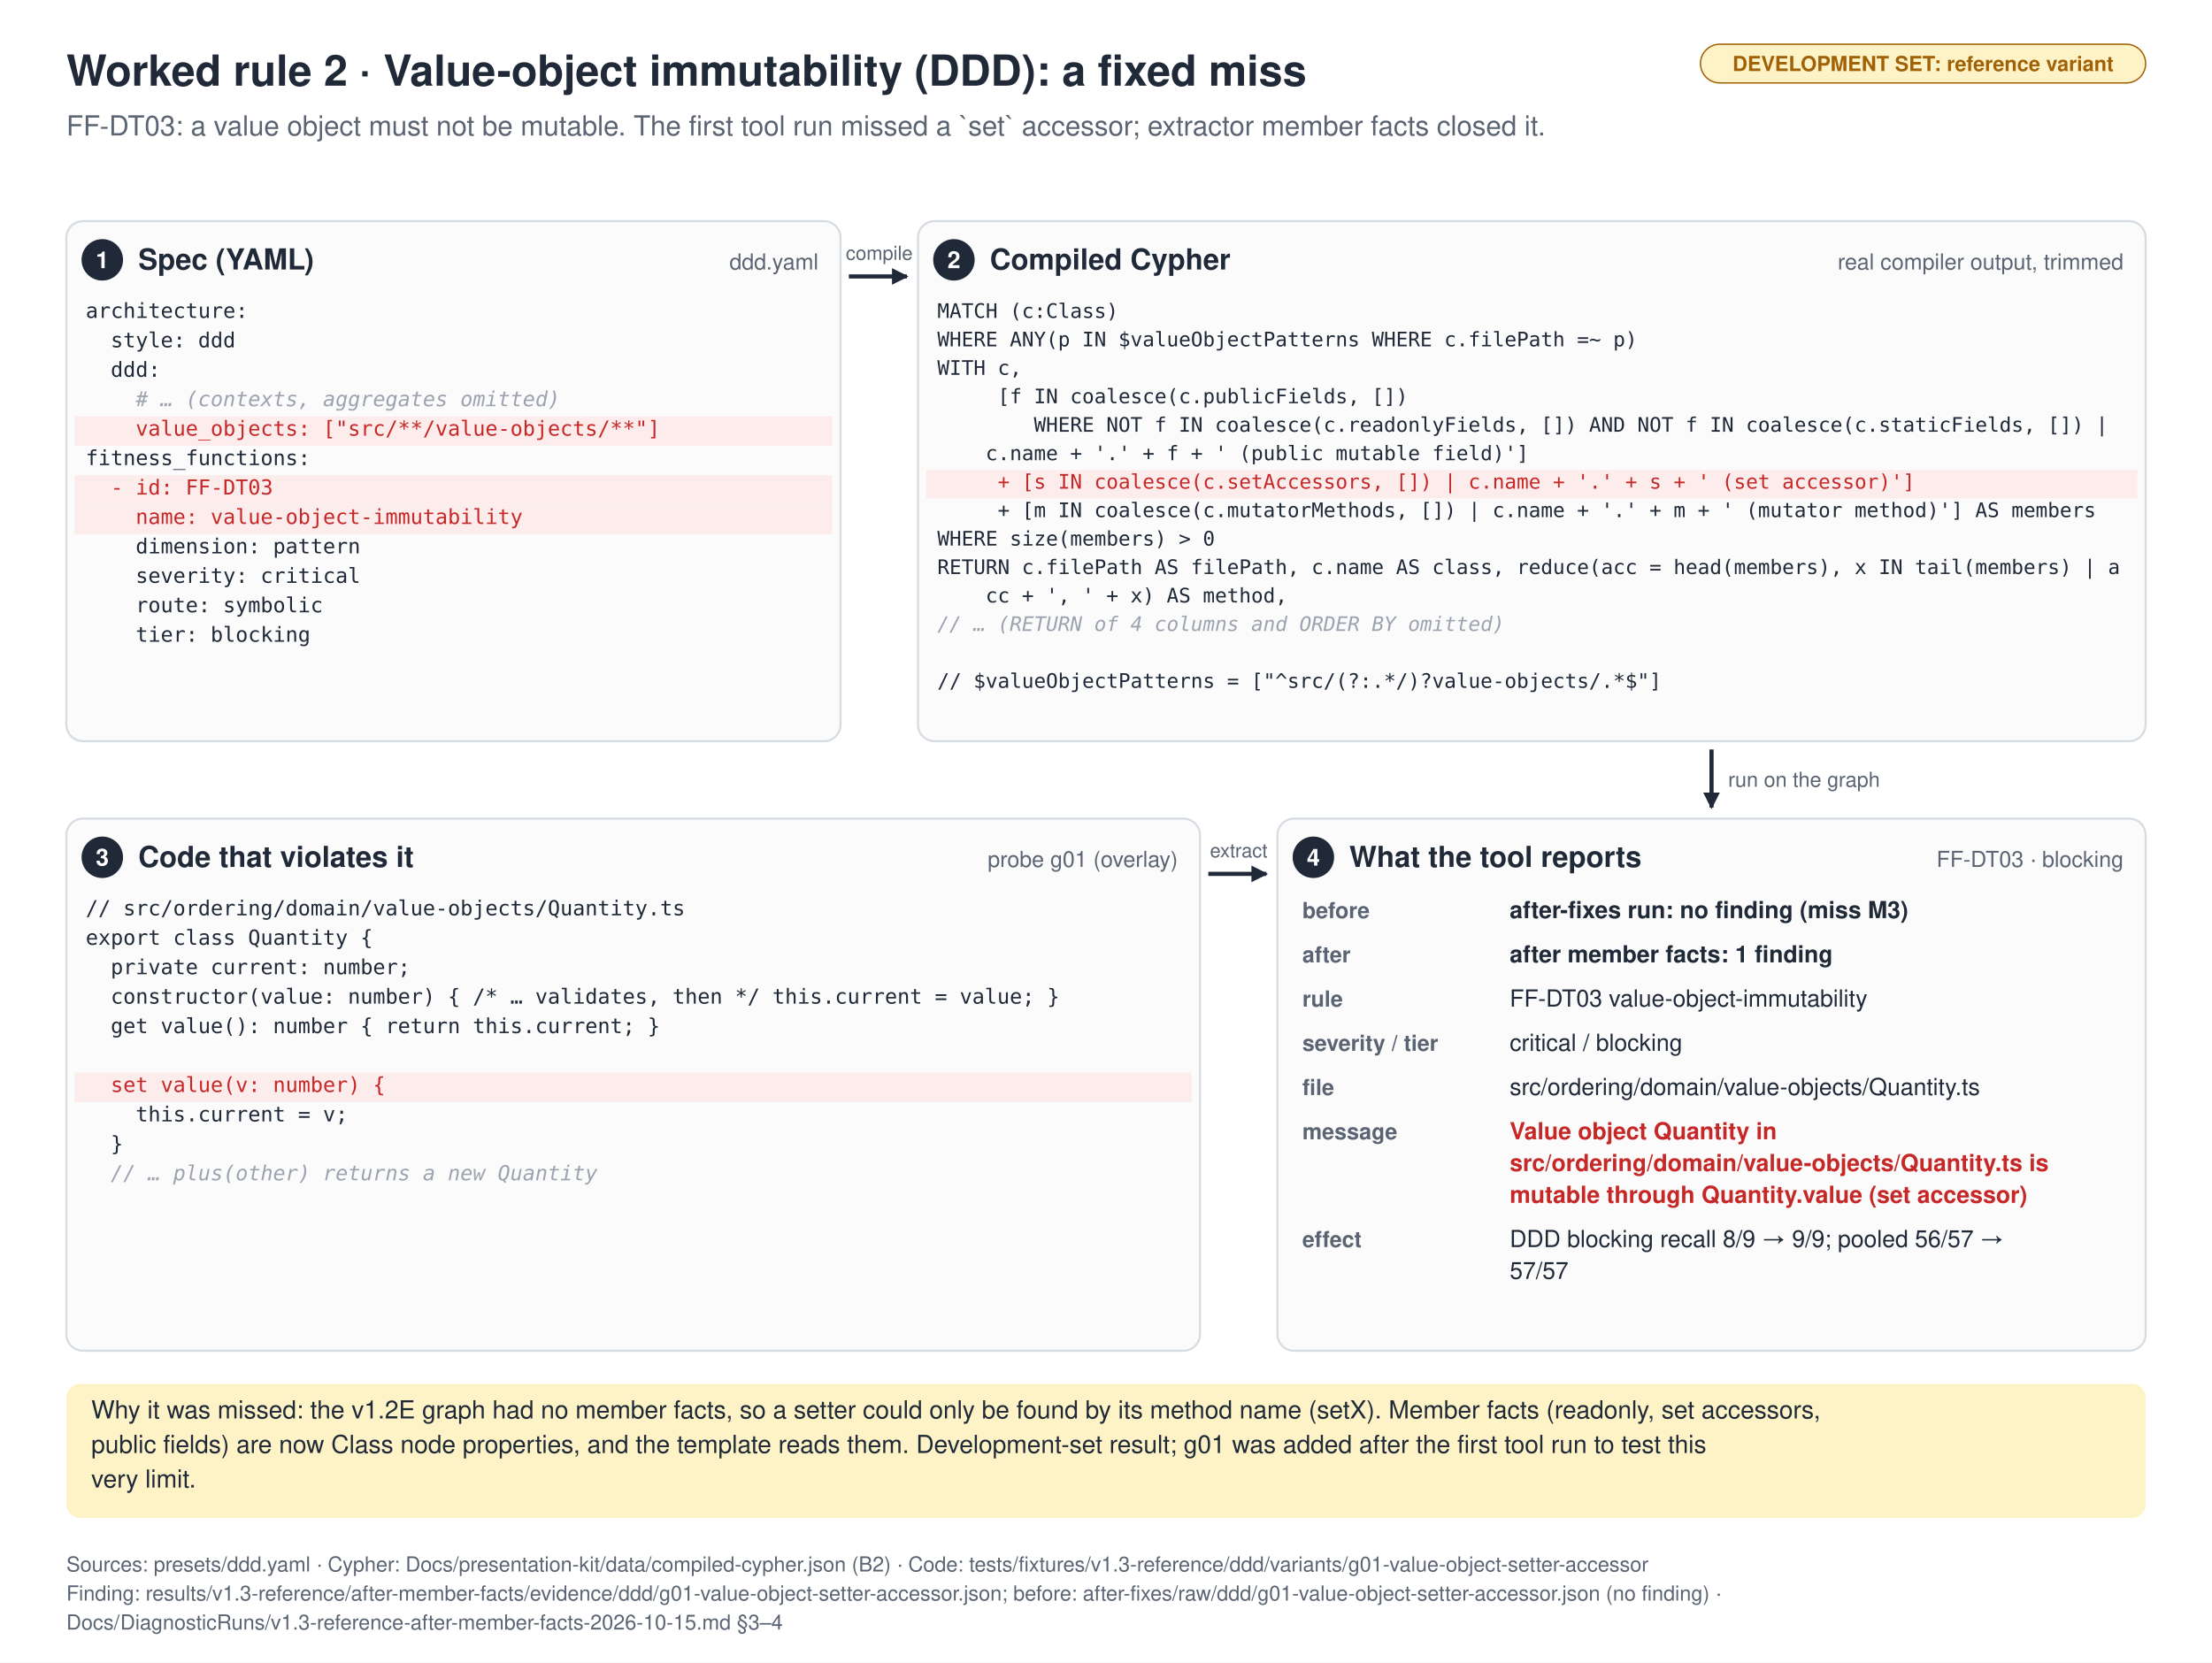
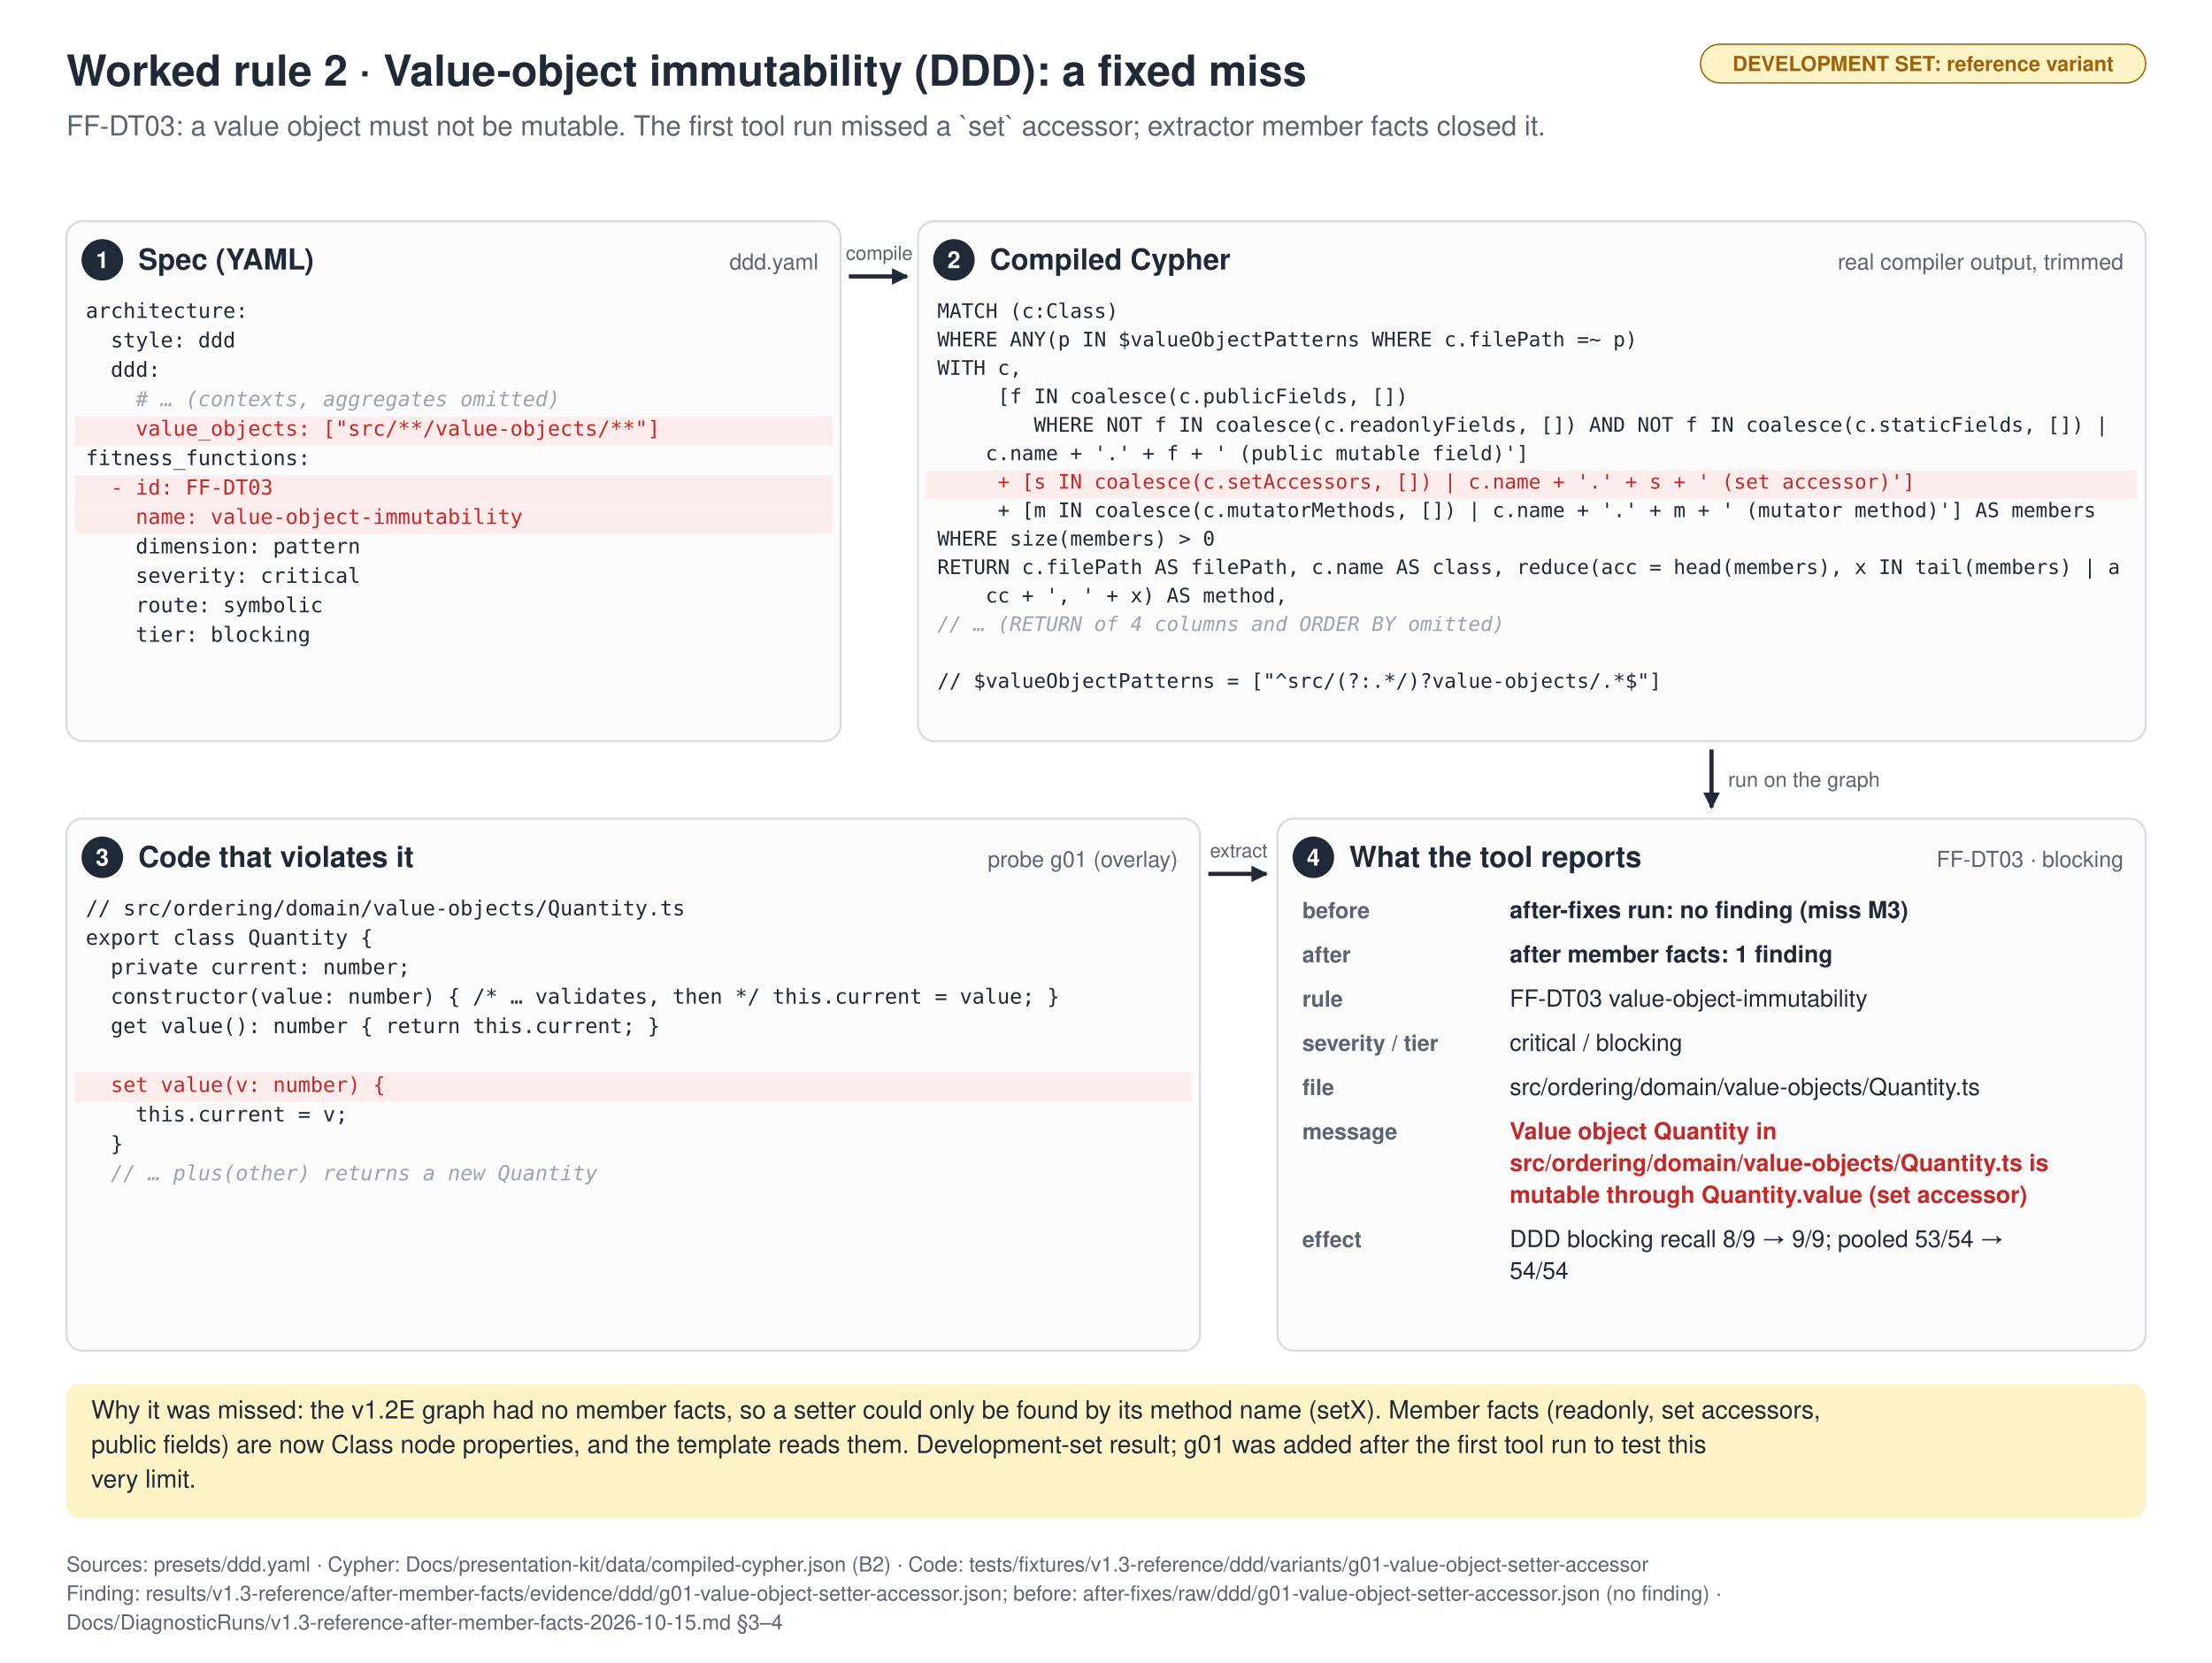
<svg xmlns="http://www.w3.org/2000/svg" width="1600" height="1203" viewBox="0 0 1600 1203">
  <defs>
    <marker id="arr" viewBox="0 0 10 10" refX="9" refY="5" markerUnits="userSpaceOnUse" markerWidth="12" markerHeight="12" orient="auto-start-reverse">
      <path d="M0,0 L10,5 L0,10 z" fill="#1F2937" />
    </marker>
    <marker id="arrM" viewBox="0 0 10 10" refX="9" refY="5" markerUnits="userSpaceOnUse" markerWidth="12" markerHeight="12" orient="auto-start-reverse">
      <path d="M0,0 L10,5 L0,10 z" fill="#5B6472" />
    </marker>
    <marker id="arrR" viewBox="0 0 10 10" refX="9" refY="5" markerUnits="userSpaceOnUse" markerWidth="12" markerHeight="12" orient="auto-start-reverse">
      <path d="M0,0 L10,5 L0,10 z" fill="#C62828" />
    </marker>
  </defs>
  <rect x="0" y="0" width="1600" height="1203" rx="0" fill="#FFFFFF" stroke="none" stroke-width="1" />
  <text x="48" y="62" font-family="'Helvetica Neue', Helvetica, Arial, sans-serif" font-size="31" font-weight="700" fill="#1F2937" text-anchor="start">Worked rule 2 · Value-object immutability (DDD): a fixed miss</text>
  <text x="48" y="98" font-family="'Helvetica Neue', Helvetica, Arial, sans-serif" font-size="20" font-weight="400" fill="#5B6472" text-anchor="start">FF-DT03: a value object must not be mutable. The first tool run missed a `set` accessor; extractor member facts closed it.</text>
  <rect x="1230" y="32" width="322" height="28" rx="14" fill="#FEF3C7" stroke="#A16207" stroke-width="1" />
  <text x="1391" y="51.4" font-family="'Helvetica Neue', Helvetica, Arial, sans-serif" font-size="15" font-weight="600" fill="#A16207" text-anchor="middle">DEVELOPMENT SET: reference variant</text>
  <rect x="48" y="160" width="560" height="376.26" rx="12" fill="#FBFBFC" stroke="#D7DCE3" stroke-width="1.5" />
  <circle cx="74" cy="188" r="15" fill="#1F2937" />
  <text x="74" y="194" font-family="'Helvetica Neue', Helvetica, Arial, sans-serif" font-size="17" font-weight="700" fill="#fff" text-anchor="middle">1</text>
  <text x="100" y="195" font-family="'Helvetica Neue', Helvetica, Arial, sans-serif" font-size="21" font-weight="700" fill="#1F2937" text-anchor="start">Spec (YAML)</text>
  <text x="592" y="195" font-family="'Helvetica Neue', Helvetica, Arial, sans-serif" font-size="16" font-weight="400" fill="#5B6472" text-anchor="end">ddd.yaml</text>
  <text x="62" y="230" font-family="Menlo, 'SF Mono', Consolas, monospace" font-size="15" fill="#1F2937" xml:space="preserve">architecture:</text>
  <text x="62" y="251.3" font-family="Menlo, 'SF Mono', Consolas, monospace" font-size="15" fill="#1F2937" xml:space="preserve">  style: ddd</text>
  <text x="62" y="272.6" font-family="Menlo, 'SF Mono', Consolas, monospace" font-size="15" fill="#1F2937" xml:space="preserve">  ddd:</text>
  <text x="62" y="293.9" font-family="Menlo, 'SF Mono', Consolas, monospace" font-size="15" fill="#9CA3AF" xml:space="preserve" font-style="italic">    # … (contexts, aggregates omitted)</text>
  <rect x="54" y="301.2" width="548" height="21.3" rx="0" fill="#FDECEC" stroke="none" stroke-width="1" />
  <text x="62" y="315.2" font-family="Menlo, 'SF Mono', Consolas, monospace" font-size="15" fill="#C62828" xml:space="preserve">    value_objects: ["src/**/value-objects/**"]</text>
  <text x="62" y="336.5" font-family="Menlo, 'SF Mono', Consolas, monospace" font-size="15" fill="#1F2937" xml:space="preserve">fitness_functions:</text>
  <rect x="54" y="343.8" width="548" height="21.3" rx="0" fill="#FDECEC" stroke="none" stroke-width="1" />
  <text x="62" y="357.8" font-family="Menlo, 'SF Mono', Consolas, monospace" font-size="15" fill="#C62828" xml:space="preserve">  - id: FF-DT03</text>
  <rect x="54" y="365.1" width="548" height="21.3" rx="0" fill="#FDECEC" stroke="none" stroke-width="1" />
  <text x="62" y="379.1" font-family="Menlo, 'SF Mono', Consolas, monospace" font-size="15" fill="#C62828" xml:space="preserve">    name: value-object-immutability</text>
  <text x="62" y="400.4" font-family="Menlo, 'SF Mono', Consolas, monospace" font-size="15" fill="#1F2937" xml:space="preserve">    dimension: pattern</text>
  <text x="62" y="421.7" font-family="Menlo, 'SF Mono', Consolas, monospace" font-size="15" fill="#1F2937" xml:space="preserve">    severity: critical</text>
  <text x="62" y="443" font-family="Menlo, 'SF Mono', Consolas, monospace" font-size="15" fill="#1F2937" xml:space="preserve">    route: symbolic</text>
  <text x="62" y="464.3" font-family="Menlo, 'SF Mono', Consolas, monospace" font-size="15" fill="#1F2937" xml:space="preserve">    tier: blocking</text>
  <rect x="664" y="160" width="888" height="376.26" rx="12" fill="#FBFBFC" stroke="#D7DCE3" stroke-width="1.5" />
  <circle cx="690" cy="188" r="15" fill="#1F2937" />
  <text x="690" y="194" font-family="'Helvetica Neue', Helvetica, Arial, sans-serif" font-size="17" font-weight="700" fill="#fff" text-anchor="middle">2</text>
  <text x="716" y="195" font-family="'Helvetica Neue', Helvetica, Arial, sans-serif" font-size="21" font-weight="700" fill="#1F2937" text-anchor="start">Compiled Cypher</text>
  <text x="1536" y="195" font-family="'Helvetica Neue', Helvetica, Arial, sans-serif" font-size="16" font-weight="400" fill="#5B6472" text-anchor="end">real compiler output, trimmed</text>
  <text x="678" y="230" font-family="Menlo, 'SF Mono', Consolas, monospace" font-size="14.5" fill="#1F2937" xml:space="preserve">MATCH (c:Class)</text>
  <text x="678" y="250.59" font-family="Menlo, 'SF Mono', Consolas, monospace" font-size="14.5" fill="#1F2937" xml:space="preserve">WHERE ANY(p IN $valueObjectPatterns WHERE c.filePath =~ p)</text>
  <text x="678" y="271.18" font-family="Menlo, 'SF Mono', Consolas, monospace" font-size="14.5" fill="#1F2937" xml:space="preserve">WITH c,</text>
  <text x="678" y="291.77" font-family="Menlo, 'SF Mono', Consolas, monospace" font-size="14.5" fill="#1F2937" xml:space="preserve">     [f IN coalesce(c.publicFields, [])</text>
  <text x="678" y="312.36" font-family="Menlo, 'SF Mono', Consolas, monospace" font-size="14.5" fill="#1F2937" xml:space="preserve">        WHERE NOT f IN coalesce(c.readonlyFields, []) AND NOT f IN coalesce(c.staticFields, []) | </text>
  <text x="678" y="332.95" font-family="Menlo, 'SF Mono', Consolas, monospace" font-size="14.5" fill="#1F2937" xml:space="preserve">    c.name + '.' + f + ' (public mutable field)']</text>
  <rect x="670" y="340.04" width="876" height="20.59" rx="0" fill="#FDECEC" stroke="none" stroke-width="1" />
  <text x="678" y="353.54" font-family="Menlo, 'SF Mono', Consolas, monospace" font-size="14.5" fill="#C62828" xml:space="preserve">     + [s IN coalesce(c.setAccessors, []) | c.name + '.' + s + ' (set accessor)']</text>
  <text x="678" y="374.13" font-family="Menlo, 'SF Mono', Consolas, monospace" font-size="14.5" fill="#1F2937" xml:space="preserve">     + [m IN coalesce(c.mutatorMethods, []) | c.name + '.' + m + ' (mutator method)'] AS members</text>
  <text x="678" y="394.72" font-family="Menlo, 'SF Mono', Consolas, monospace" font-size="14.5" fill="#1F2937" xml:space="preserve">WHERE size(members) &gt; 0</text>
  <text x="678" y="415.31" font-family="Menlo, 'SF Mono', Consolas, monospace" font-size="14.5" fill="#1F2937" xml:space="preserve">RETURN c.filePath AS filePath, c.name AS class, reduce(acc = head(members), x IN tail(members) | a</text>
  <text x="678" y="435.9" font-family="Menlo, 'SF Mono', Consolas, monospace" font-size="14.5" fill="#1F2937" xml:space="preserve">    cc + ', ' + x) AS method,</text>
  <text x="678" y="456.49" font-family="Menlo, 'SF Mono', Consolas, monospace" font-size="14.5" fill="#9CA3AF" xml:space="preserve" font-style="italic">// … (RETURN of 4 columns and ORDER BY omitted)</text>
  <text x="678" y="477.08" font-family="Menlo, 'SF Mono', Consolas, monospace" font-size="14.5" fill="#1F2937" xml:space="preserve" />
  <text x="678" y="497.67" font-family="Menlo, 'SF Mono', Consolas, monospace" font-size="14.5" fill="#1F2937" xml:space="preserve">// $valueObjectPatterns = ["^src/(?:.*/)?value-objects/.*$"]</text>
  <rect x="48" y="592.26" width="820" height="385" rx="12" fill="#FBFBFC" stroke="#D7DCE3" stroke-width="1.5" />
  <circle cx="74" cy="620.26" r="15" fill="#1F2937" />
  <text x="74" y="626.26" font-family="'Helvetica Neue', Helvetica, Arial, sans-serif" font-size="17" font-weight="700" fill="#fff" text-anchor="middle">3</text>
  <text x="100" y="627.26" font-family="'Helvetica Neue', Helvetica, Arial, sans-serif" font-size="21" font-weight="700" fill="#1F2937" text-anchor="start">Code that violates it</text>
  <text x="852" y="627.26" font-family="'Helvetica Neue', Helvetica, Arial, sans-serif" font-size="16" font-weight="400" fill="#5B6472" text-anchor="end">probe g01 (overlay)</text>
  <text x="62" y="662.26" font-family="Menlo, 'SF Mono', Consolas, monospace" font-size="15" fill="#1F2937" xml:space="preserve">// src/ordering/domain/value-objects/Quantity.ts</text>
  <text x="62" y="683.56" font-family="Menlo, 'SF Mono', Consolas, monospace" font-size="15" fill="#1F2937" xml:space="preserve">export class Quantity {</text>
  <text x="62" y="704.86" font-family="Menlo, 'SF Mono', Consolas, monospace" font-size="15" fill="#1F2937" xml:space="preserve">  private current: number;</text>
  <text x="62" y="726.16" font-family="Menlo, 'SF Mono', Consolas, monospace" font-size="15" fill="#1F2937" xml:space="preserve">  constructor(value: number) { /* … validates, then */ this.current = value; }</text>
  <text x="62" y="747.46" font-family="Menlo, 'SF Mono', Consolas, monospace" font-size="15" fill="#1F2937" xml:space="preserve">  get value(): number { return this.current; }</text>
  <text x="62" y="768.76" font-family="Menlo, 'SF Mono', Consolas, monospace" font-size="15" fill="#1F2937" xml:space="preserve" />
  <rect x="54" y="776.06" width="808" height="21.3" rx="0" fill="#FDECEC" stroke="none" stroke-width="1" />
  <text x="62" y="790.06" font-family="Menlo, 'SF Mono', Consolas, monospace" font-size="15" fill="#C62828" xml:space="preserve">  set value(v: number) {</text>
  <text x="62" y="811.36" font-family="Menlo, 'SF Mono', Consolas, monospace" font-size="15" fill="#1F2937" xml:space="preserve">    this.current = v;</text>
  <text x="62" y="832.66" font-family="Menlo, 'SF Mono', Consolas, monospace" font-size="15" fill="#1F2937" xml:space="preserve">  }</text>
  <text x="62" y="853.96" font-family="Menlo, 'SF Mono', Consolas, monospace" font-size="15" fill="#9CA3AF" xml:space="preserve" font-style="italic">  // … plus(other) returns a new Quantity</text>
  <rect x="924" y="592.26" width="628" height="385" rx="12" fill="#FBFBFC" stroke="#D7DCE3" stroke-width="1.5" />
  <circle cx="950" cy="620.26" r="15" fill="#1F2937" />
  <text x="950" y="626.26" font-family="'Helvetica Neue', Helvetica, Arial, sans-serif" font-size="17" font-weight="700" fill="#fff" text-anchor="middle">4</text>
  <text x="976" y="627.26" font-family="'Helvetica Neue', Helvetica, Arial, sans-serif" font-size="21" font-weight="700" fill="#1F2937" text-anchor="start">What the tool reports</text>
  <text x="1536" y="627.26" font-family="'Helvetica Neue', Helvetica, Arial, sans-serif" font-size="16" font-weight="400" fill="#5B6472" text-anchor="end">FF-DT03 · blocking</text>
  <text x="942" y="664.26" font-family="'Helvetica Neue', Helvetica, Arial, sans-serif" font-size="16" font-weight="600" fill="#5B6472" text-anchor="start">before</text>
  <text x="1092" y="664.26" font-family="'Helvetica Neue', Helvetica, Arial, sans-serif" font-size="17" font-weight="700" fill="#1F2937" text-anchor="start">after-fixes run: no finding (miss M3)</text>
  <text x="942" y="696.26" font-family="'Helvetica Neue', Helvetica, Arial, sans-serif" font-size="16" font-weight="600" fill="#5B6472" text-anchor="start">after</text>
  <text x="1092" y="696.26" font-family="'Helvetica Neue', Helvetica, Arial, sans-serif" font-size="17" font-weight="700" fill="#1F2937" text-anchor="start">after member facts: 1 finding</text>
  <text x="942" y="728.26" font-family="'Helvetica Neue', Helvetica, Arial, sans-serif" font-size="16" font-weight="600" fill="#5B6472" text-anchor="start">rule</text>
  <text x="1092" y="728.26" font-family="'Helvetica Neue', Helvetica, Arial, sans-serif" font-size="17" font-weight="400" fill="#1F2937" text-anchor="start">FF-DT03 value-object-immutability</text>
  <text x="942" y="760.26" font-family="'Helvetica Neue', Helvetica, Arial, sans-serif" font-size="16" font-weight="600" fill="#5B6472" text-anchor="start">severity / tier</text>
  <text x="1092" y="760.26" font-family="'Helvetica Neue', Helvetica, Arial, sans-serif" font-size="17" font-weight="400" fill="#1F2937" text-anchor="start">critical / blocking</text>
  <text x="942" y="792.26" font-family="'Helvetica Neue', Helvetica, Arial, sans-serif" font-size="16" font-weight="600" fill="#5B6472" text-anchor="start">file</text>
  <text x="1092" y="792.26" font-family="'Helvetica Neue', Helvetica, Arial, sans-serif" font-size="17" font-weight="400" fill="#1F2937" text-anchor="start">src/ordering/domain/value-objects/Quantity.ts</text>
  <text x="942" y="824.26" font-family="'Helvetica Neue', Helvetica, Arial, sans-serif" font-size="16" font-weight="600" fill="#5B6472" text-anchor="start">message</text>
  <text x="1092" y="824.26" font-family="'Helvetica Neue', Helvetica, Arial, sans-serif" font-size="17" font-weight="700" fill="#C62828" text-anchor="start">Value object Quantity in</text>
  <text x="1092" y="847.26" font-family="'Helvetica Neue', Helvetica, Arial, sans-serif" font-size="17" font-weight="700" fill="#C62828" text-anchor="start">src/ordering/domain/value-objects/Quantity.ts is</text>
  <text x="1092" y="870.26" font-family="'Helvetica Neue', Helvetica, Arial, sans-serif" font-size="17" font-weight="700" fill="#C62828" text-anchor="start">mutable through Quantity.value (set accessor)</text>
  <text x="942" y="902.26" font-family="'Helvetica Neue', Helvetica, Arial, sans-serif" font-size="16" font-weight="600" fill="#5B6472" text-anchor="start">effect</text>
-   <text x="1092" y="902.26" font-family="'Helvetica Neue', Helvetica, Arial, sans-serif" font-size="17" font-weight="400" fill="#1F2937" text-anchor="start">DDD blocking recall 8/9 → 9/9; pooled 56/57 →</text>
-   <text x="1092" y="925.26" font-family="'Helvetica Neue', Helvetica, Arial, sans-serif" font-size="17" font-weight="400" fill="#1F2937" text-anchor="start">57/57</text>
+   <text x="1092" y="902.26" font-family="'Helvetica Neue', Helvetica, Arial, sans-serif" font-size="17" font-weight="400" fill="#1F2937" text-anchor="start">DDD blocking recall 8/9 → 9/9; pooled 53/54 →</text>
+   <text x="1092" y="925.26" font-family="'Helvetica Neue', Helvetica, Arial, sans-serif" font-size="17" font-weight="400" fill="#1F2937" text-anchor="start">54/54</text>
  <line x1="614" y1="200" x2="656" y2="200" stroke="#1F2937" stroke-width="3" marker-end="url(#arr)" />
  <text x="636" y="188" font-family="'Helvetica Neue', Helvetica, Arial, sans-serif" font-size="14" font-weight="400" fill="#5B6472" text-anchor="middle">compile</text>
  <line x1="1238" y1="542.26" x2="1238" y2="584.26" stroke="#1F2937" stroke-width="3" marker-end="url(#arr)" />
  <text x="1250" y="569.26" font-family="'Helvetica Neue', Helvetica, Arial, sans-serif" font-size="15" font-weight="400" fill="#5B6472" text-anchor="start">run on the graph</text>
  <line x1="874" y1="632.26" x2="916" y2="632.26" stroke="#1F2937" stroke-width="3" marker-end="url(#arr)" />
  <text x="896" y="620.26" font-family="'Helvetica Neue', Helvetica, Arial, sans-serif" font-size="14" font-weight="400" fill="#5B6472" text-anchor="middle">extract</text>
  <rect x="48" y="1001.26" width="1504" height="97" rx="10" fill="#FEF3C7" stroke="none" stroke-width="1" />
  <text x="66" y="1026.26" font-family="'Helvetica Neue', Helvetica, Arial, sans-serif" font-size="18" font-weight="400" fill="#1F2937" text-anchor="start">Why it was missed: the v1.2E graph had no member facts, so a setter could only be found by its method name (setX). Member facts (readonly, set accessors,</text>
  <text x="66" y="1051.26" font-family="'Helvetica Neue', Helvetica, Arial, sans-serif" font-size="18" font-weight="400" fill="#1F2937" text-anchor="start">public fields) are now Class node properties, and the template reads them. Development-set result; g01 was added after the first tool run to test this</text>
  <text x="66" y="1076.26" font-family="'Helvetica Neue', Helvetica, Arial, sans-serif" font-size="18" font-weight="400" fill="#1F2937" text-anchor="start">very limit.</text>
  <text x="48" y="1137" font-family="'Helvetica Neue', Helvetica, Arial, sans-serif" font-size="15" font-weight="400" fill="#5B6472" text-anchor="start">Sources: presets/ddd.yaml · Cypher: Docs/presentation-kit/data/compiled-cypher.json (B2) · Code: tests/fixtures/v1.3-reference/ddd/variants/g01-value-object-setter-accessor</text>
  <text x="48" y="1158" font-family="'Helvetica Neue', Helvetica, Arial, sans-serif" font-size="15" font-weight="400" fill="#5B6472" text-anchor="start">Finding: results/v1.3-reference/after-member-facts/evidence/ddd/g01-value-object-setter-accessor.json; before: after-fixes/raw/ddd/g01-value-object-setter-accessor.json (no finding) ·</text>
  <text x="48" y="1179" font-family="'Helvetica Neue', Helvetica, Arial, sans-serif" font-size="15" font-weight="400" fill="#5B6472" text-anchor="start">Docs/DiagnosticRuns/v1.3-reference-after-member-facts-2026-10-15.md §3–4</text>
</svg>
